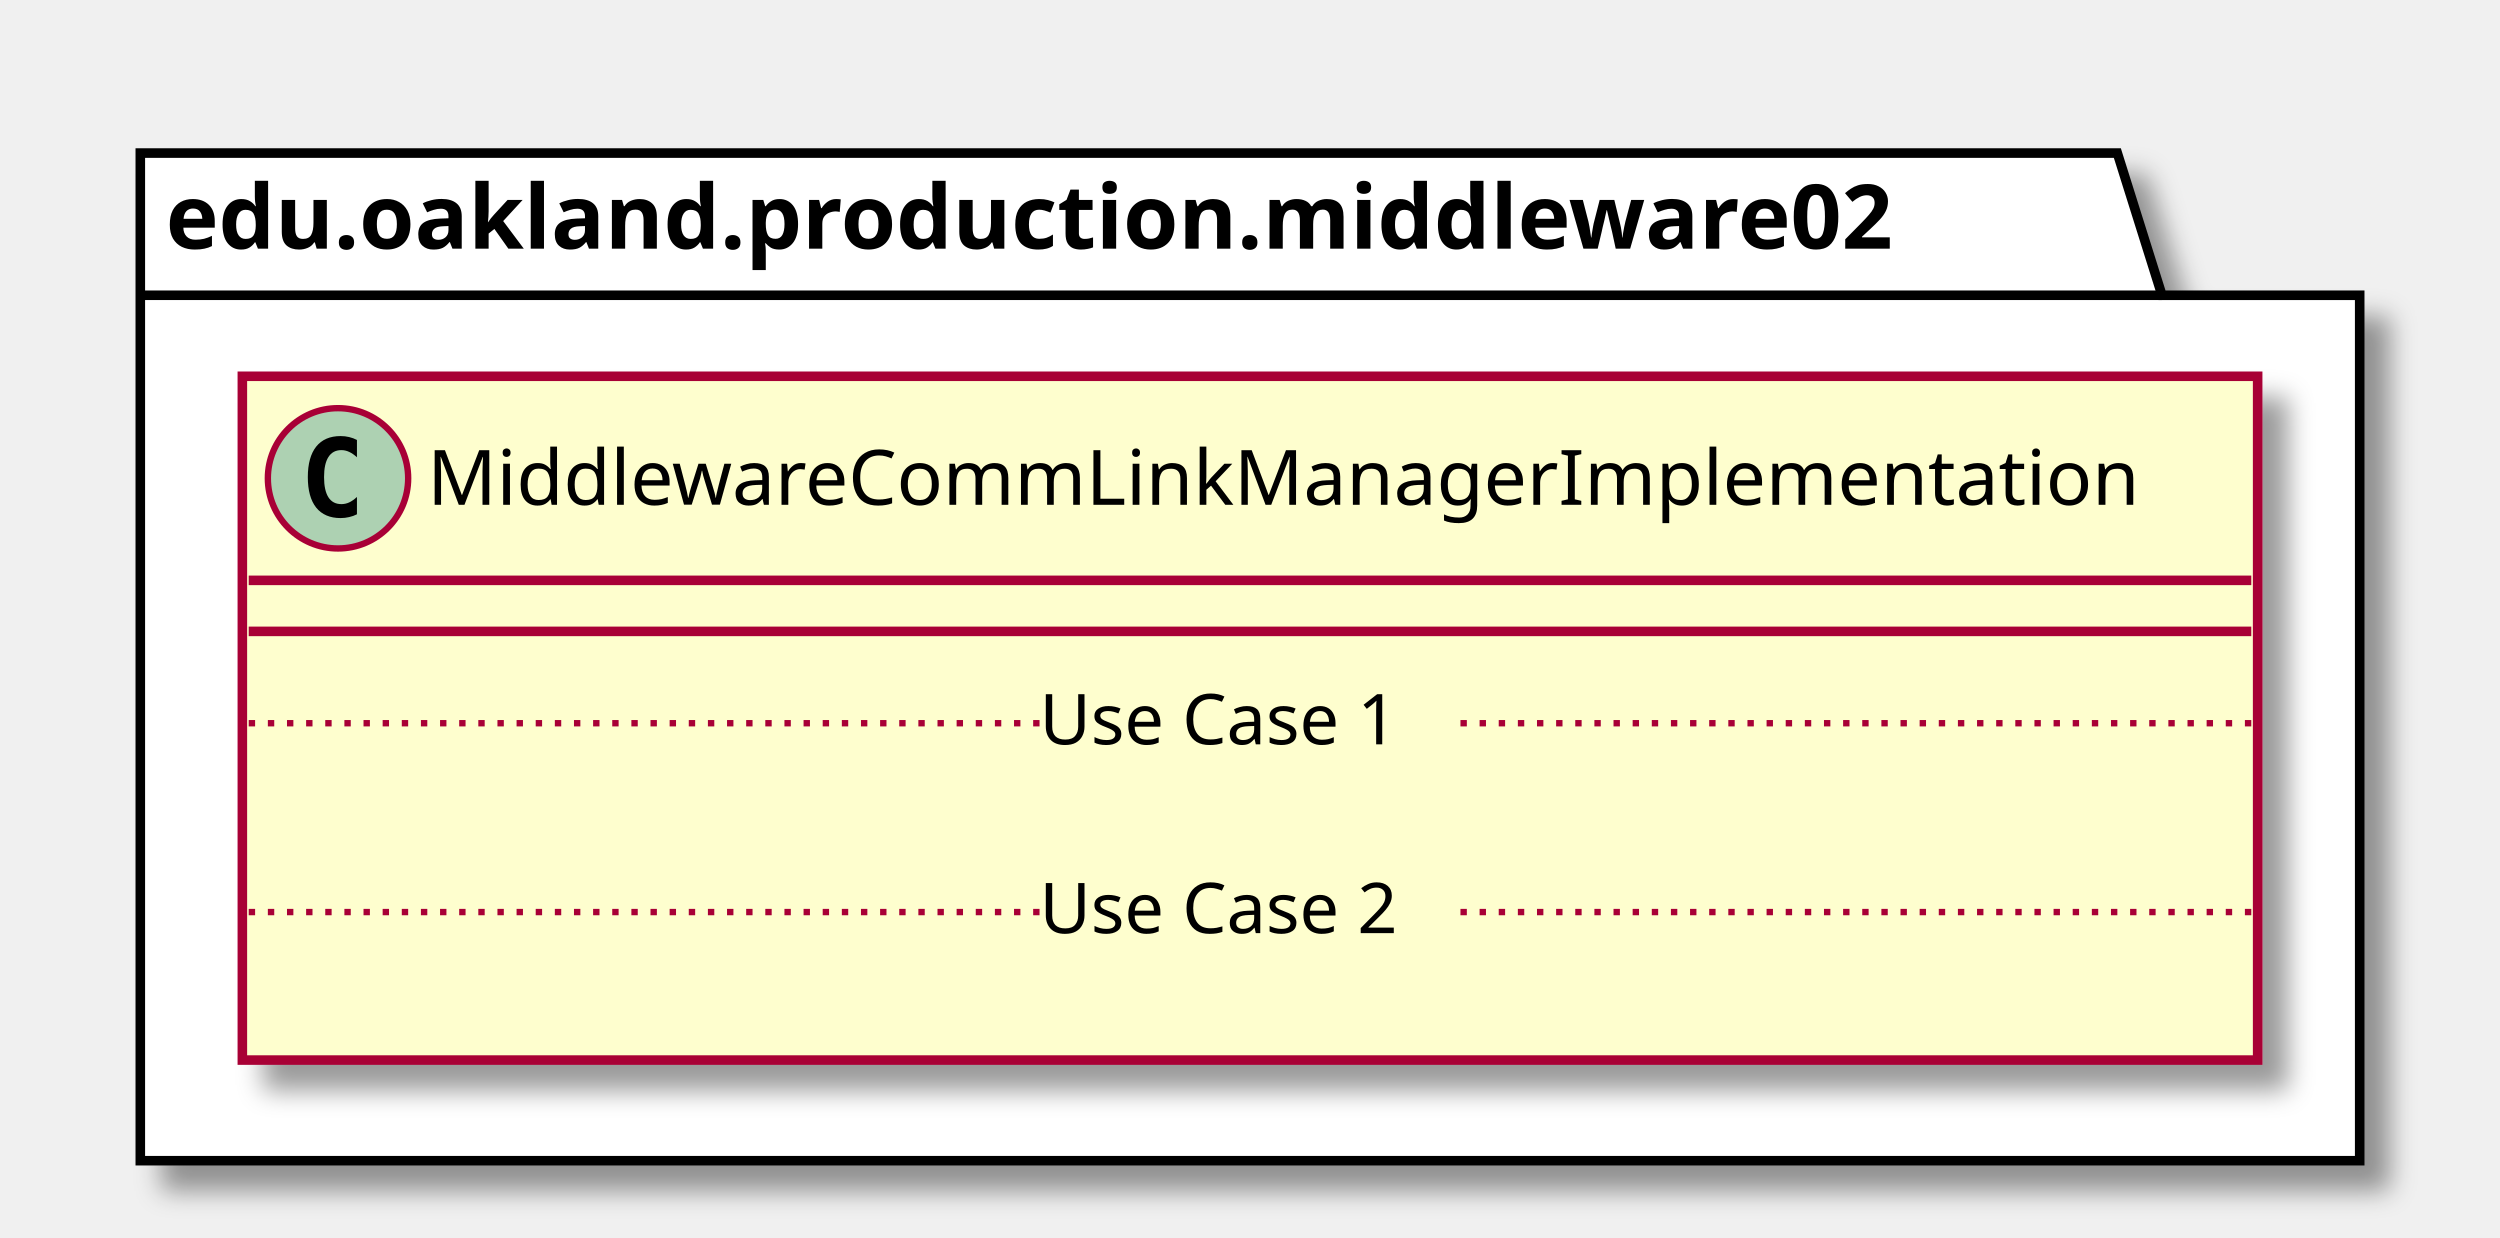
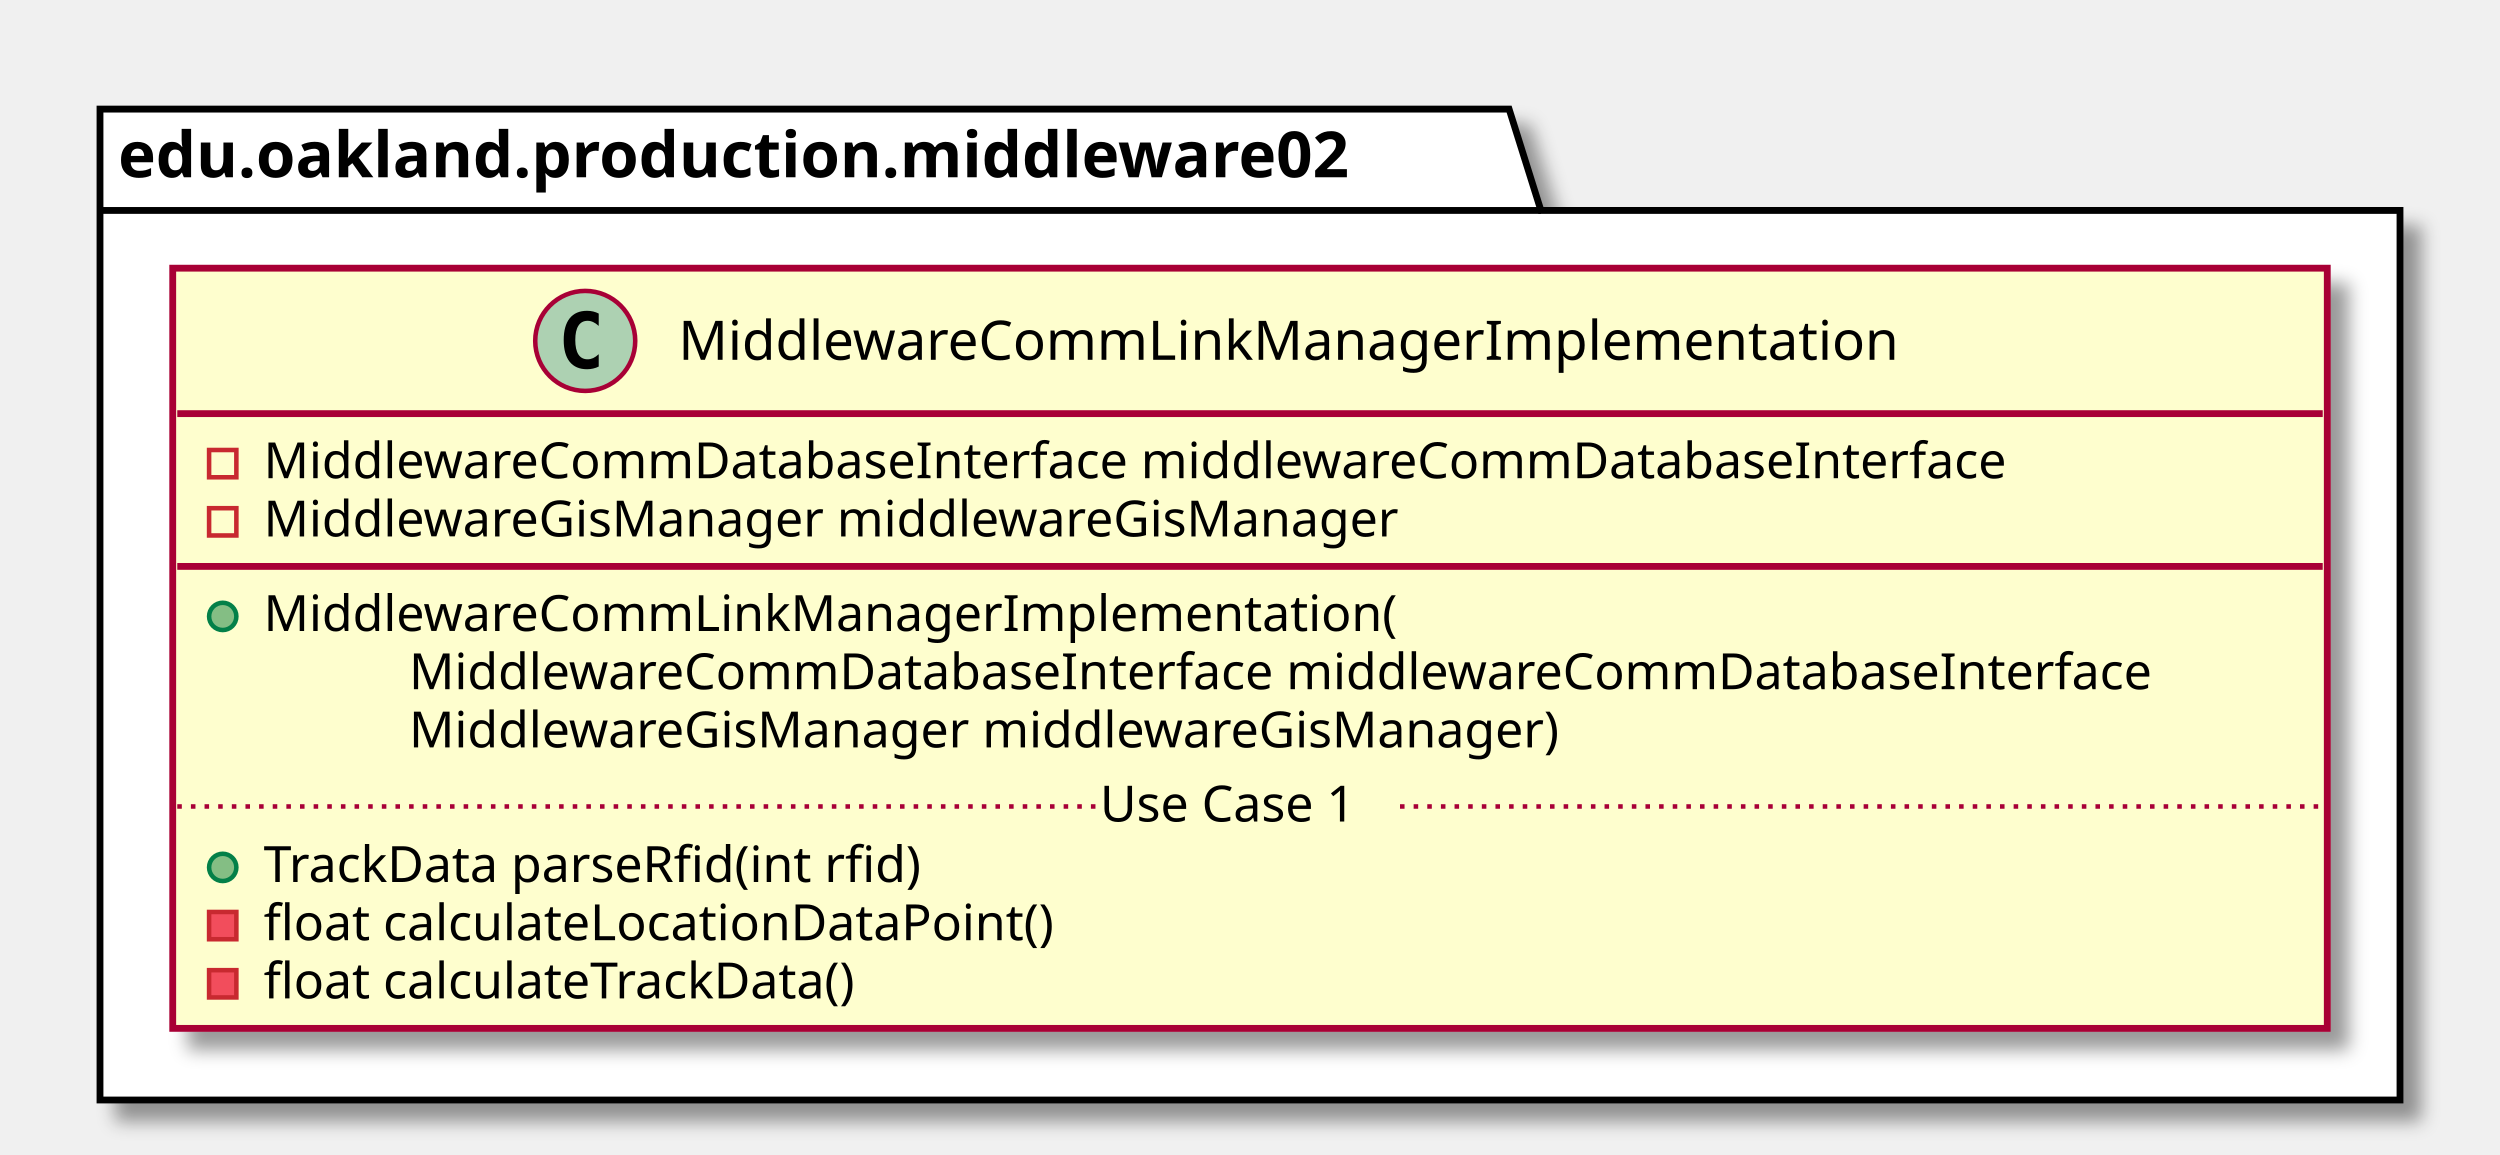
- <svg xmlns="http://www.w3.org/2000/svg" contentScriptType="application/ecmascript" contentStyleType="text/css" height="194px" preserveAspectRatio="none" style="width:392px;height:194px;" version="1.1" viewBox="0 0 392 194" width="392px" zoomAndPan="magnify">
+ <svg xmlns="http://www.w3.org/2000/svg" contentScriptType="application/ecmascript" contentStyleType="text/css" height="254px" preserveAspectRatio="none" style="width:550px;height:254px;" version="1.1" viewBox="0 0 550 254" width="550px" zoomAndPan="magnify">
  <defs>
-     <filter height="300%" id="f2kf0xdm2no03" width="300%" x="-1" y="-1">
+     <filter height="300%" id="fpkye61al9hbp" width="300%" x="-1" y="-1">
      <feGaussianBlur result="blurOut" stdDeviation="2.0" />
      <feColorMatrix in="blurOut" result="blurOut2" type="matrix" values="0 0 0 0 0 0 0 0 0 0 0 0 0 0 0 0 0 0 .4 0" />
      <feOffset dx="4.0" dy="4.0" in="blurOut2" result="blurOut3" />
      <feBlend in="SourceGraphic" in2="blurOut3" mode="normal" />
    </filter>
  </defs>
  <g>
-     <polygon fill="#FFFFFF" filter="url(#f2kf0xdm2no03)" points="22,24,332,24,339,46.297,370,46.297,370,182,22,182,22,24" style="stroke: #000000; stroke-width: 1.5;" />
+     <polygon fill="#FFFFFF" filter="url(#fpkye61al9hbp)" points="22,24,332,24,339,46.297,528,46.297,528,242,22,242,22,24" style="stroke: #000000; stroke-width: 1.5;" />
    <line style="stroke: #000000; stroke-width: 1.5;" x1="22" x2="339" y1="46.297" y2="46.297" />
    <text fill="#000000" font-family="sans-serif" font-size="14" font-weight="bold" lengthAdjust="spacingAndGlyphs" textLength="304" x="26" y="38.995">edu.oakland.production.middleware02</text>
-     <rect fill="#FEFECE" filter="url(#f2kf0xdm2no03)" height="107.219" id="MiddlewareCommLinkManagerImplementation" style="stroke: #A80036; stroke-width: 1.5;" width="316" x="38" y="59" />
-     <ellipse cx="53" cy="75" fill="#ADD1B2" rx="11" ry="11" style="stroke: #A80036; stroke-width: 1.0;" />
-     <path d="M55.969,80.641 Q55.391,80.938 54.75,81.078 Q54.109,81.234 53.406,81.234 Q50.906,81.234 49.578,79.594 Q48.266,77.938 48.266,74.812 Q48.266,71.688 49.578,70.031 Q50.906,68.375 53.406,68.375 Q54.109,68.375 54.75,68.531 Q55.406,68.688 55.969,68.984 L55.969,71.703 Q55.344,71.125 54.75,70.859 Q54.156,70.578 53.531,70.578 Q52.188,70.578 51.5,71.656 Q50.812,72.719 50.812,74.812 Q50.812,76.906 51.5,77.984 Q52.188,79.047 53.531,79.047 Q54.156,79.047 54.75,78.781 Q55.344,78.5 55.969,77.922 L55.969,80.641 Z " />
-     <text fill="#000000" font-family="sans-serif" font-size="12" lengthAdjust="spacingAndGlyphs" textLength="284" x="67" y="79.154">MiddlewareCommLinkManagerImplementation</text>
-     <line style="stroke: #A80036; stroke-width: 1.5;" x1="39" x2="353" y1="91" y2="91" />
-     <line style="stroke: #A80036; stroke-width: 1.5;" x1="39" x2="353" y1="99" y2="99" />
-     <text fill="#000000" font-family="sans-serif" font-size="11" lengthAdjust="spacingAndGlyphs" textLength="0" x="48" y="130.015" />
-     <line style="stroke: #A80036; stroke-width: 1.0; stroke-dasharray: 1.0,2.0;" x1="39" x2="163" y1="113.402" y2="113.402" />
-     <text fill="#000000" font-family="sans-serif" font-size="11" lengthAdjust="spacingAndGlyphs" textLength="66" x="163" y="116.71">Use Case 1</text>
-     <line style="stroke: #A80036; stroke-width: 1.0; stroke-dasharray: 1.0,2.0;" x1="229" x2="353" y1="113.402" y2="113.402" />
-     <text fill="#000000" font-family="sans-serif" font-size="11" lengthAdjust="spacingAndGlyphs" textLength="0" x="48" y="159.625" />
-     <line style="stroke: #A80036; stroke-width: 1.0; stroke-dasharray: 1.0,2.0;" x1="39" x2="163" y1="143.012" y2="143.012" />
-     <text fill="#000000" font-family="sans-serif" font-size="11" lengthAdjust="spacingAndGlyphs" textLength="66" x="163" y="146.32">Use Case 2</text>
-     <line style="stroke: #A80036; stroke-width: 1.0; stroke-dasharray: 1.0,2.0;" x1="229" x2="353" y1="143.012" y2="143.012" />
+     <rect fill="#FEFECE" filter="url(#fpkye61al9hbp)" height="167.242" id="MiddlewareCommLinkManagerImplementation" style="stroke: #A80036; stroke-width: 1.5;" width="474" x="38" y="59" />
+     <ellipse cx="128.75" cy="75" fill="#ADD1B2" rx="11" ry="11" style="stroke: #A80036; stroke-width: 1.0;" />
+     <path d="M131.719,80.641 Q131.141,80.938 130.5,81.078 Q129.859,81.234 129.156,81.234 Q126.656,81.234 125.328,79.594 Q124.016,77.938 124.016,74.812 Q124.016,71.688 125.328,70.031 Q126.656,68.375 129.156,68.375 Q129.859,68.375 130.5,68.531 Q131.156,68.688 131.719,68.984 L131.719,71.703 Q131.094,71.125 130.5,70.859 Q129.906,70.578 129.281,70.578 Q127.938,70.578 127.25,71.656 Q126.562,72.719 126.562,74.812 Q126.562,76.906 127.25,77.984 Q127.938,79.047 129.281,79.047 Q129.906,79.047 130.5,78.781 Q131.094,78.5 131.719,77.922 L131.719,80.641 Z " />
+     <text fill="#000000" font-family="sans-serif" font-size="12" lengthAdjust="spacingAndGlyphs" textLength="284" x="149.25" y="79.154">MiddlewareCommLinkManagerImplementation</text>
+     <line style="stroke: #A80036; stroke-width: 1.5;" x1="39" x2="511" y1="91" y2="91" />
+     <rect fill="none" height="6" style="stroke: #C82930; stroke-width: 1.0;" width="6" x="46" y="99" />
+     <text fill="#000000" font-family="sans-serif" font-size="11" lengthAdjust="spacingAndGlyphs" textLength="416" x="58" y="105.21">MiddlewareCommDatabaseInterface middlewareCommDatabaseInterface</text>
+     <rect fill="none" height="6" style="stroke: #C82930; stroke-width: 1.0;" width="6" x="46" y="111.805" />
+     <text fill="#000000" font-family="sans-serif" font-size="11" lengthAdjust="spacingAndGlyphs" textLength="270" x="58" y="118.015">MiddlewareGisManager middlewareGisManager</text>
+     <line style="stroke: #A80036; stroke-width: 1.5;" x1="39" x2="511" y1="124.609" y2="124.609" />
+     <ellipse cx="49" cy="135.609" fill="#84BE84" rx="3" ry="3" style="stroke: #038048; stroke-width: 1.0;" />
+     <text fill="#000000" font-family="sans-serif" font-size="11" lengthAdjust="spacingAndGlyphs" textLength="264" x="58" y="138.82">MiddlewareCommLinkManagerImplementation(</text>
+     <text fill="#000000" font-family="sans-serif" font-size="11" lengthAdjust="spacingAndGlyphs" textLength="416" x="90" y="151.625">MiddlewareCommDatabaseInterface middlewareCommDatabaseInterface</text>
+     <text fill="#000000" font-family="sans-serif" font-size="11" lengthAdjust="spacingAndGlyphs" textLength="274" x="90" y="164.429">MiddlewareGisManager middlewareGisManager)</text>
+     <ellipse cx="49" cy="190.828" fill="#84BE84" rx="3" ry="3" style="stroke: #038048; stroke-width: 1.0;" />
+     <text fill="#000000" font-family="sans-serif" font-size="11" lengthAdjust="spacingAndGlyphs" textLength="160" x="58" y="194.039">TrackData parseRfid(int rfid)</text>
+     <rect fill="#F24D5C" height="6" style="stroke: #C82930; stroke-width: 1.0;" width="6" x="46" y="200.633" />
+     <text fill="#000000" font-family="sans-serif" font-size="11" lengthAdjust="spacingAndGlyphs" textLength="188" x="58" y="206.843">float calculateLocationDataPoint()</text>
+     <rect fill="#F24D5C" height="6" style="stroke: #C82930; stroke-width: 1.0;" width="6" x="46" y="213.438" />
+     <text fill="#000000" font-family="sans-serif" font-size="11" lengthAdjust="spacingAndGlyphs" textLength="144" x="58" y="219.648">float calculateTrackData()</text>
+     <line style="stroke: #A80036; stroke-width: 1.0; stroke-dasharray: 1.0,2.0;" x1="39" x2="242" y1="177.426" y2="177.426" />
+     <text fill="#000000" font-family="sans-serif" font-size="11" lengthAdjust="spacingAndGlyphs" textLength="66" x="242" y="180.734">Use Case 1</text>
+     <line style="stroke: #A80036; stroke-width: 1.0; stroke-dasharray: 1.0,2.0;" x1="308" x2="511" y1="177.426" y2="177.426" />
  </g>
</svg>
